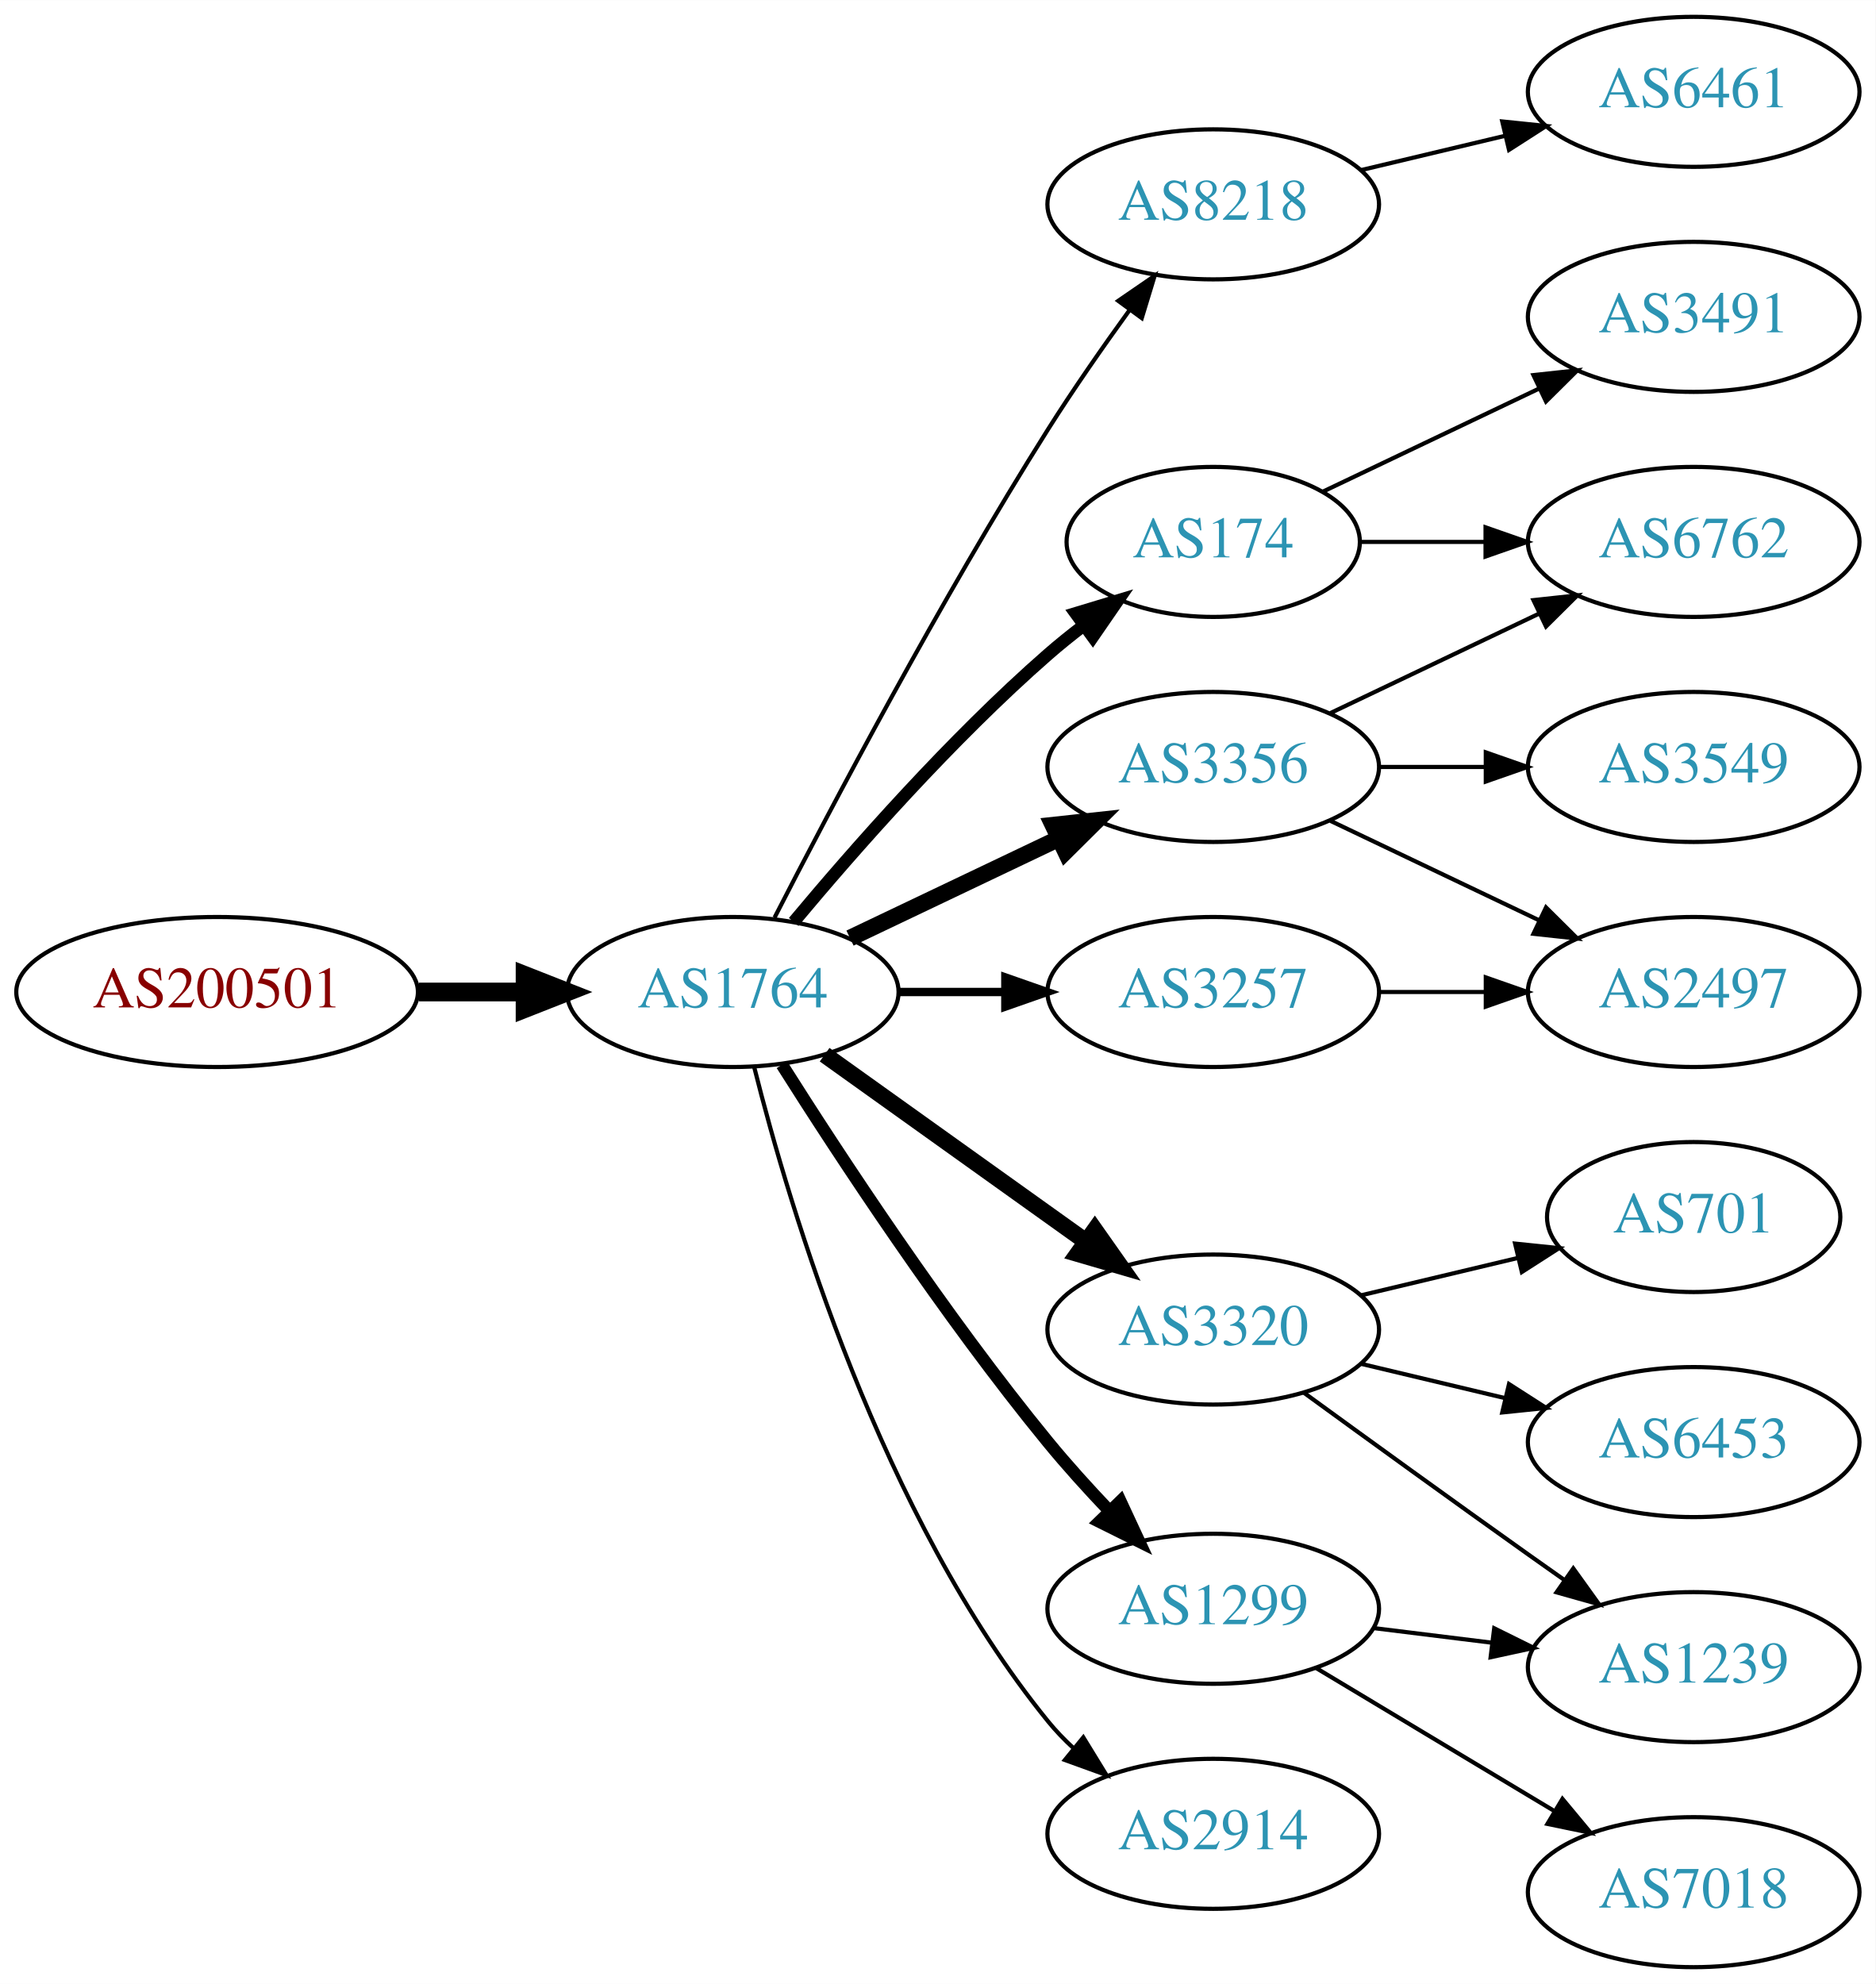
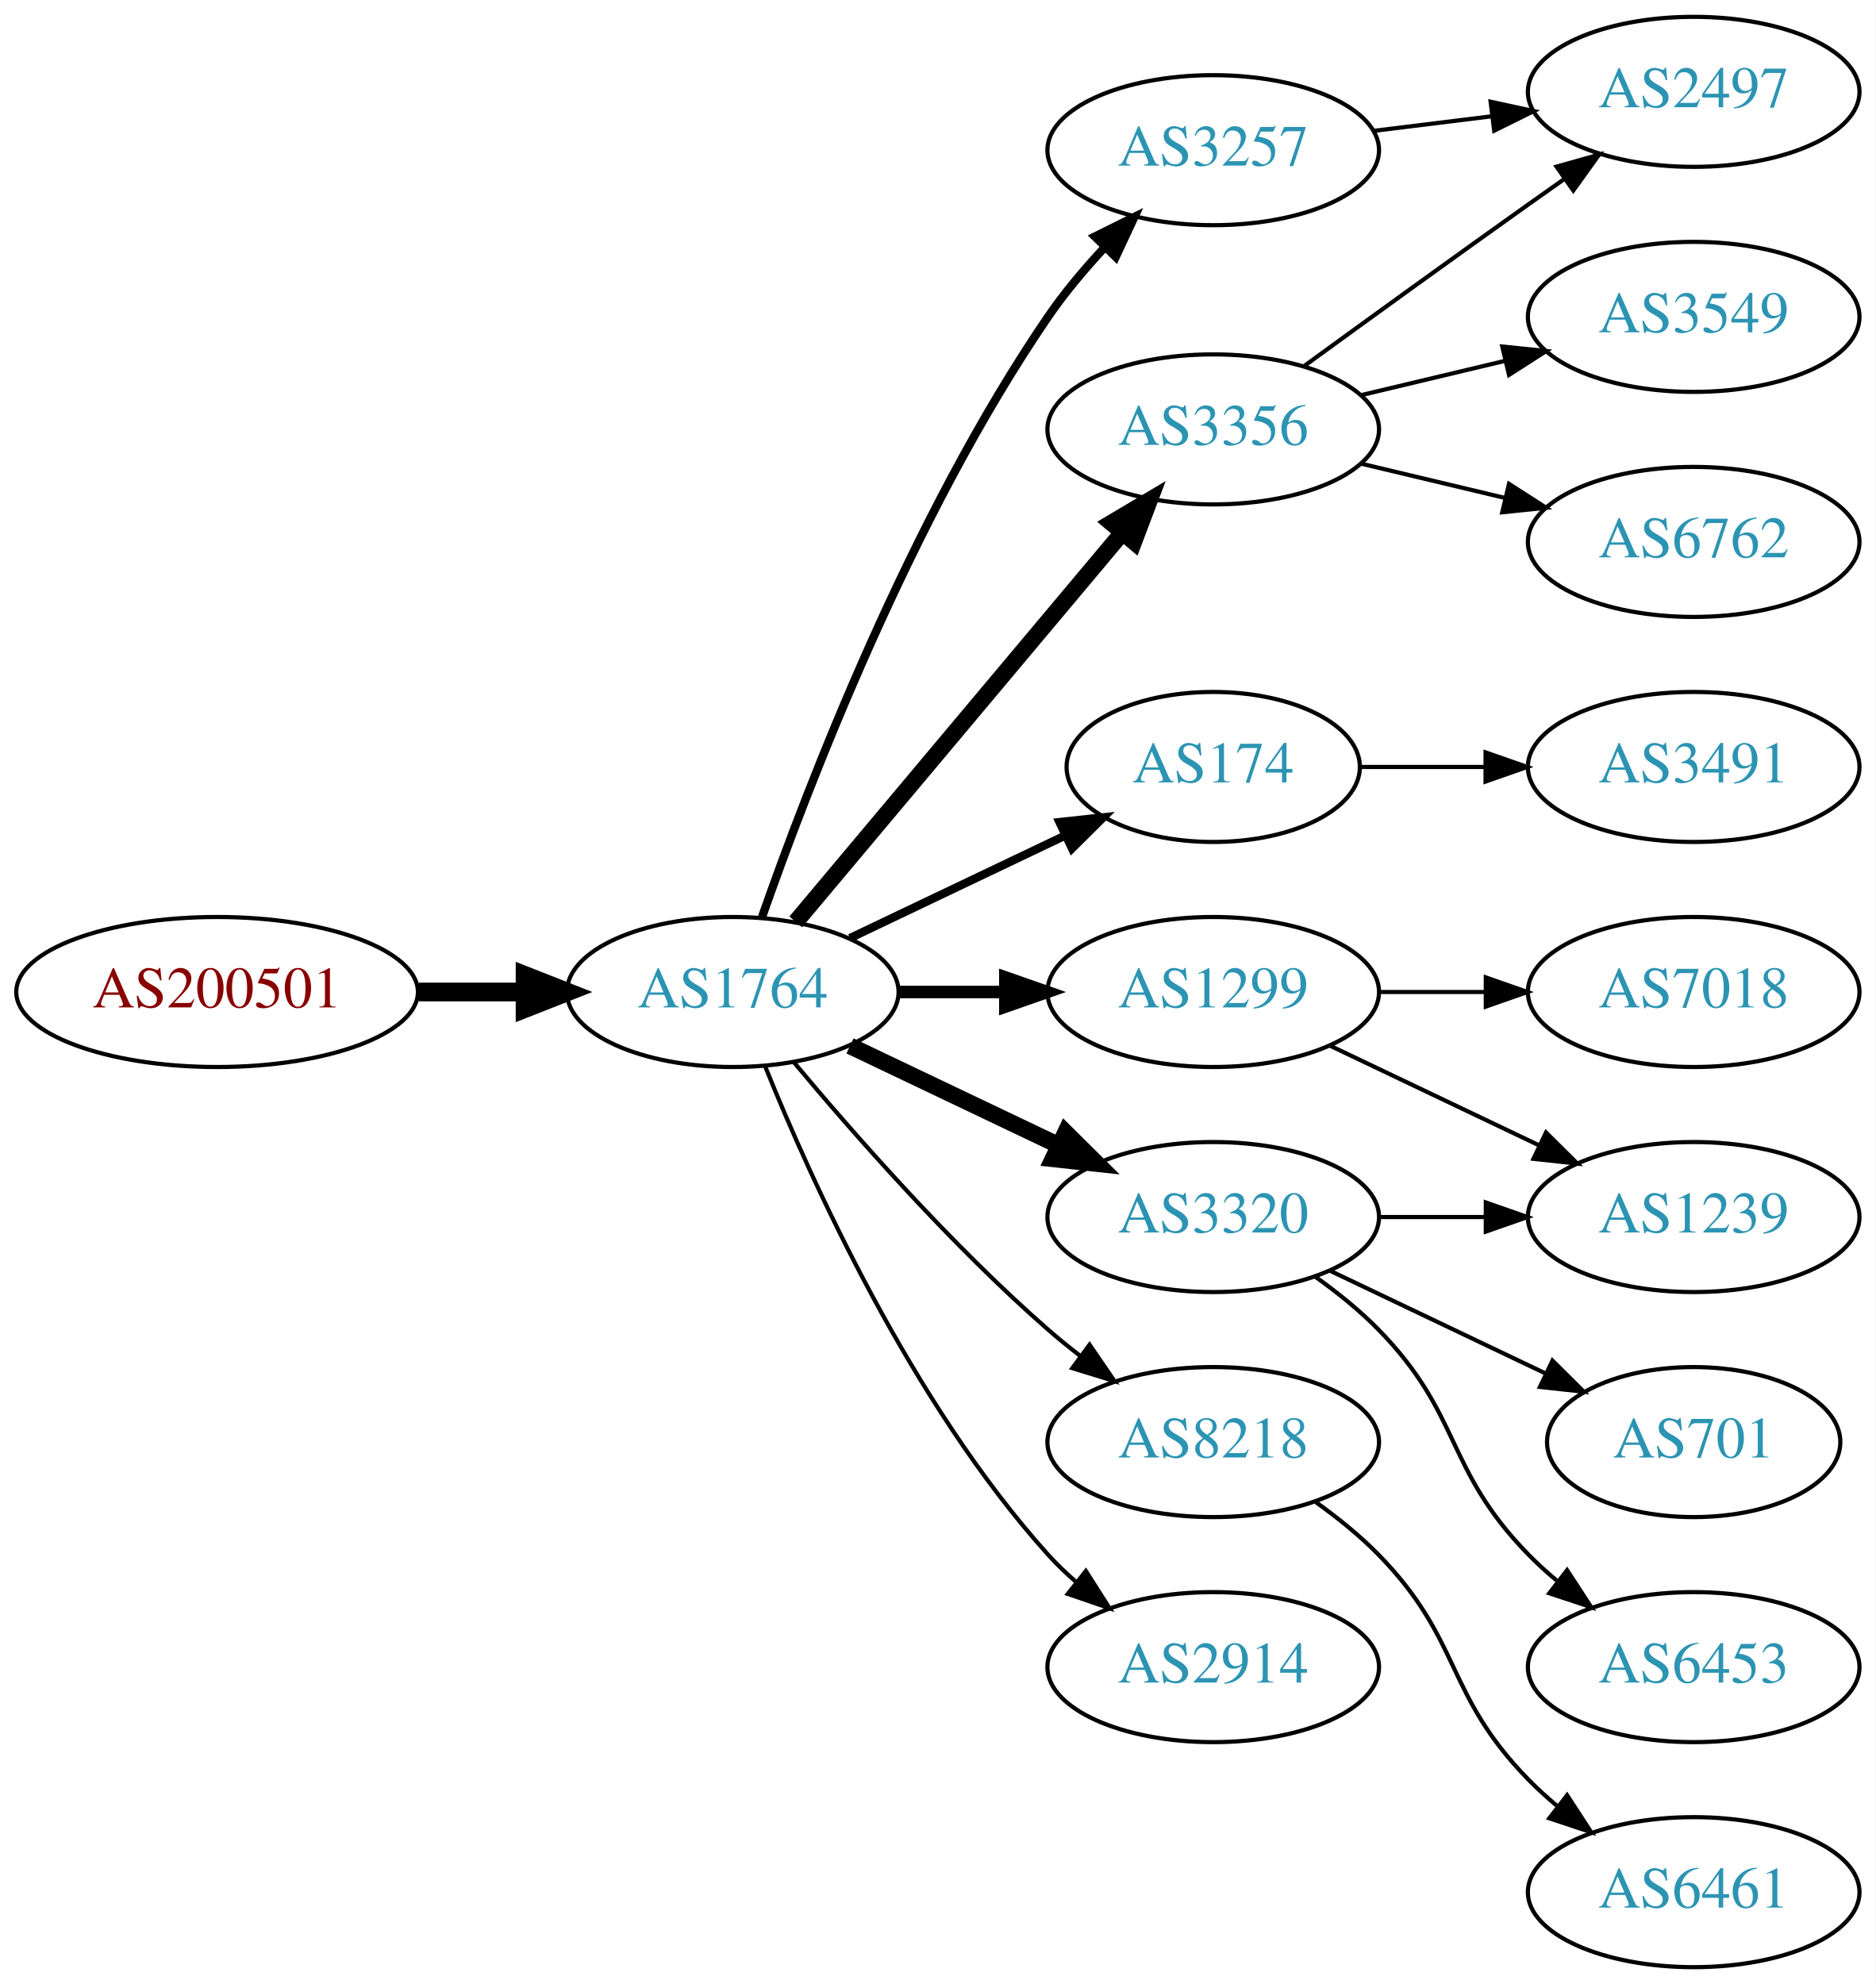
<svg xmlns="http://www.w3.org/2000/svg" xmlns:xlink="http://www.w3.org/1999/xlink" width="450pt" height="476pt" viewBox="0.00 0.00 450.07 476.00">
  <g id="graph0" class="graph" transform="scale(1 1) rotate(0) translate(4 472)">
    <polygon fill="white" stroke="none" points="-4,4 -4,-472 446.07,-472 446.07,4 -4,4" />
    <g id="node1" class="node">
      <g id="a_node1">
        <a xlink:href="/asn/200501" xlink:title="AS200501 ~ Four Telecom Services GmbH &amp; Co KG [AT]">
          <ellipse fill="#ffffff" stroke="black" cx="48.096" cy="-234" rx="48.192" ry="18" />
          <text text-anchor="middle" x="48.096" y="-230.3" font-family="Times,serif" font-size="14.00" fill="#880000">AS200501</text>
        </a>
      </g>
    </g>
    <g id="node2" class="node">
      <g id="a_node2">
        <a xlink:href="/asn/1764" xlink:title="AS1764 ~ NEXTLAYER-AS [AT]">
          <ellipse fill="#ffffff" stroke="black" cx="171.838" cy="-234" rx="39.794" ry="18" />
          <text text-anchor="middle" x="171.838" y="-230.3" font-family="Times,serif" font-size="14.00" fill="#2c94b3">AS1764</text>
        </a>
      </g>
    </g>
    <g id="edge1" class="edge">
      <path fill="none" stroke="black" stroke-width="4.5" d="M96.513,-234C104.867,-234 113.577,-234 121.969,-234" />
      <polygon fill="black" stroke="black" stroke-width="4.5" points="122.004,-237.938 132.004,-234 122.004,-230.063 122.004,-237.938" />
    </g>
    <g id="node3" class="node">
      <g id="a_node3">
-         <a xlink:href="/asn/3257" xlink:title="AS3257 ~ GTT [DE]">
+         <a xlink:href="/asn/1299" xlink:title="AS1299 ~ Telia Carrier [EU]">
          <ellipse fill="#ffffff" stroke="black" cx="287.131" cy="-234" rx="39.794" ry="18" />
-           <text text-anchor="middle" x="287.131" y="-230.3" font-family="Times,serif" font-size="14.00" fill="#2c94b3">AS3257</text>
+           <text text-anchor="middle" x="287.131" y="-230.3" font-family="Times,serif" font-size="14.00" fill="#2c94b3">AS1299</text>
        </a>
      </g>
    </g>
    <g id="edge2" class="edge">
-       <path fill="none" stroke="black" stroke-width="2" d="M211.51,-234C219.713,-234 228.477,-234 237.009,-234" />
-       <polygon fill="black" stroke="black" stroke-width="2" points="237.248,-237.5 247.248,-234 237.248,-230.5 237.248,-237.5" />
+       <path fill="none" stroke="black" stroke-width="3" d="M211.51,-234C219.713,-234 228.477,-234 237.009,-234" />
+       <polygon fill="black" stroke="black" stroke-width="3" points="237.248,-237.5 247.248,-234 237.248,-230.5 237.248,-237.5" />
    </g>
    <g id="node4" class="node">
      <g id="a_node4">
-         <a xlink:href="/asn/8218" xlink:title="AS8218 ~ legacy Neotelecoms [FR]">
-           <ellipse fill="#ffffff" stroke="black" cx="287.131" cy="-423" rx="39.794" ry="18" />
-           <text text-anchor="middle" x="287.131" y="-419.3" font-family="Times,serif" font-size="14.00" fill="#2c94b3">AS8218</text>
+         <a xlink:href="/asn/3356" xlink:title="AS3356 ~ Level 3 Parent, LLC [US]">
+           <ellipse fill="#ffffff" stroke="black" cx="287.131" cy="-369" rx="39.794" ry="18" />
+           <text text-anchor="middle" x="287.131" y="-365.3" font-family="Times,serif" font-size="14.00" fill="#2c94b3">AS3356</text>
        </a>
      </g>
    </g>
    <g id="edge3" class="edge">
-       <path fill="none" stroke="black" d="M181.864,-251.852C195.3,-278.055 221.75,-328.237 247.484,-369 253.547,-378.604 260.667,-388.813 267.133,-397.739" />
-       <polygon fill="black" stroke="black" points="264.339,-399.848 273.075,-405.843 269.984,-395.709 264.339,-399.848" />
+       <path fill="none" stroke="black" stroke-width="4" d="M186.958,-250.825C206.632,-274.269 242.436,-316.934 265.215,-344.076" />
+       <polygon fill="black" stroke="black" stroke-width="4" points="262.724,-346.553 271.833,-351.963 268.086,-342.053 262.724,-346.553" />
    </g>
    <g id="node5" class="node">
      <g id="a_node5">
        <a xlink:href="/asn/174" xlink:title="AS174 ~ Cogent Communications [US]">
-           <ellipse fill="#ffffff" stroke="black" cx="287.131" cy="-342" rx="35.194" ry="18" />
-           <text text-anchor="middle" x="287.131" y="-338.3" font-family="Times,serif" font-size="14.00" fill="#2c94b3">AS174</text>
+           <ellipse fill="#ffffff" stroke="black" cx="287.131" cy="-288" rx="35.194" ry="18" />
+           <text text-anchor="middle" x="287.131" y="-284.3" font-family="Times,serif" font-size="14.00" fill="#2c94b3">AS174</text>
        </a>
      </g>
    </g>
    <g id="edge4" class="edge">
-       <path fill="none" stroke="black" stroke-width="3" d="M186.468,-250.817C200.751,-267.929 224.297,-294.745 247.484,-315 250.154,-317.332 253.027,-319.648 255.957,-321.886" />
-       <polygon fill="black" stroke="black" stroke-width="3" points="254.108,-324.87 264.249,-327.939 258.235,-319.216 254.108,-324.87" />
+       <path fill="none" stroke="black" stroke-width="2" d="M199.974,-246.934C215.406,-254.29 234.892,-263.577 251.427,-271.459" />
+       <polygon fill="black" stroke="black" stroke-width="2" points="250.236,-274.768 260.769,-275.911 253.247,-268.449 250.236,-274.768" />
    </g>
    <g id="node6" class="node">
      <g id="a_node6">
-         <a xlink:href="/asn/3356" xlink:title="AS3356 ~ Level 3 Parent, LLC [US]">
-           <ellipse fill="#ffffff" stroke="black" cx="287.131" cy="-288" rx="39.794" ry="18" />
-           <text text-anchor="middle" x="287.131" y="-284.3" font-family="Times,serif" font-size="14.00" fill="#2c94b3">AS3356</text>
+         <a xlink:href="/asn/3320" xlink:title="AS3320 ~ DTAG [DE]">
+           <ellipse fill="#ffffff" stroke="black" cx="287.131" cy="-180" rx="39.794" ry="18" />
+           <text text-anchor="middle" x="287.131" y="-176.3" font-family="Times,serif" font-size="14.00" fill="#2c94b3">AS3320</text>
        </a>
      </g>
    </g>
    <g id="edge5" class="edge">
-       <path fill="none" stroke="black" stroke-width="4" d="M199.974,-246.934C214.968,-254.081 233.789,-263.052 250.013,-270.785" />
-       <polygon fill="black" stroke="black" stroke-width="4" points="248.683,-274.028 259.216,-275.171 251.695,-267.709 248.683,-274.028" />
+       <path fill="none" stroke="black" stroke-width="4" d="M199.974,-221.066C214.968,-213.919 233.789,-204.948 250.013,-197.215" />
+       <polygon fill="black" stroke="black" stroke-width="4" points="251.695,-200.291 259.216,-192.829 248.683,-193.972 251.695,-200.291" />
    </g>
    <g id="node7" class="node">
      <g id="a_node7">
-         <a xlink:href="/asn/3320" xlink:title="AS3320 ~ DTAG [DE]">
-           <ellipse fill="#ffffff" stroke="black" cx="287.131" cy="-153" rx="39.794" ry="18" />
-           <text text-anchor="middle" x="287.131" y="-149.3" font-family="Times,serif" font-size="14.00" fill="#2c94b3">AS3320</text>
+         <a xlink:href="/asn/8218" xlink:title="AS8218 ~ legacy Neotelecoms [FR]">
+           <ellipse fill="#ffffff" stroke="black" cx="287.131" cy="-126" rx="39.794" ry="18" />
+           <text text-anchor="middle" x="287.131" y="-122.3" font-family="Times,serif" font-size="14.00" fill="#2c94b3">AS8218</text>
        </a>
      </g>
    </g>
    <g id="edge6" class="edge">
-       <path fill="none" stroke="black" stroke-width="4" d="M193.882,-218.954C211.497,-206.361 236.835,-188.245 256.501,-174.184" />
-       <polygon fill="black" stroke="black" stroke-width="4" points="258.716,-176.903 264.815,-168.24 254.645,-171.209 258.716,-176.903" />
+       <path fill="none" stroke="black" d="M186.468,-217.183C200.751,-200.071 224.297,-173.255 247.484,-153 249.95,-150.846 252.589,-148.706 255.286,-146.628" />
+       <polygon fill="black" stroke="black" points="257.459,-149.375 263.44,-140.63 253.311,-143.736 257.459,-149.375" />
    </g>
    <g id="node8" class="node">
      <g id="a_node8">
-         <a xlink:href="/asn/1299" xlink:title="AS1299 ~ Telia Carrier [EU]">
-           <ellipse fill="#ffffff" stroke="black" cx="287.131" cy="-86" rx="39.794" ry="18" />
-           <text text-anchor="middle" x="287.131" y="-82.3" font-family="Times,serif" font-size="14.00" fill="#2c94b3">AS1299</text>
+         <a xlink:href="/asn/3257" xlink:title="AS3257 ~ GTT [DE]">
+           <ellipse fill="#ffffff" stroke="black" cx="287.131" cy="-436" rx="39.794" ry="18" />
+           <text text-anchor="middle" x="287.131" y="-432.3" font-family="Times,serif" font-size="14.00" fill="#2c94b3">AS3257</text>
        </a>
      </g>
    </g>
    <g id="edge7" class="edge">
-       <path fill="none" stroke="black" stroke-width="3" d="M183.649,-216.541C197.481,-194.653 222.636,-156.323 247.484,-126 252.008,-120.48 257.14,-114.813 262.153,-109.545" />
-       <polygon fill="black" stroke="black" stroke-width="3" points="264.861,-111.781 269.328,-102.174 259.845,-106.899 264.861,-111.781" />
+       <path fill="none" stroke="black" stroke-width="2" d="M178.882,-252.048C189.764,-283.106 214.613,-347.95 247.484,-396 251.441,-401.783 256.259,-407.501 261.133,-412.727" />
+       <polygon fill="black" stroke="black" stroke-width="2" points="258.728,-415.274 268.22,-419.981 263.735,-410.382 258.728,-415.274" />
    </g>
    <g id="node9" class="node">
      <g id="a_node9">
        <a xlink:href="/asn/2914" xlink:title="AS2914 ~ NTT America, Inc. [US]">
-           <ellipse fill="#ffffff" stroke="black" cx="287.131" cy="-32" rx="39.794" ry="18" />
-           <text text-anchor="middle" x="287.131" y="-28.3" font-family="Times,serif" font-size="14.00" fill="#2c94b3">AS2914</text>
+           <ellipse fill="#ffffff" stroke="black" cx="287.131" cy="-72" rx="39.794" ry="18" />
+           <text text-anchor="middle" x="287.131" y="-68.3" font-family="Times,serif" font-size="14.00" fill="#2c94b3">AS2914</text>
        </a>
      </g>
    </g>
    <g id="edge8" class="edge">
-       <path fill="none" stroke="black" d="M177.005,-215.887C185.506,-182.052 207.505,-108.229 247.484,-59 249.323,-56.737 251.398,-54.58 253.608,-52.545" />
-       <polygon fill="black" stroke="black" points="255.958,-55.145 261.496,-46.112 251.535,-49.719 255.958,-55.145" />
-     </g>
-     <g id="node14" class="node">
-       <g id="a_node14">
-         <a xlink:href="/asn/2497" xlink:title="AS2497 ~ Internet Initiative Japan Inc. [JP]">
+       <path fill="none" stroke="black" d="M179.586,-216.213C190.637,-188.757 214.69,-135.422 247.484,-99 249.487,-96.776 251.706,-94.637 254.038,-92.603" />
+       <polygon fill="black" stroke="black" points="256.569,-95.065 262.257,-86.127 252.236,-89.567 256.569,-95.065" />
+     </g>
+     <g id="node15" class="node">
+       <g id="a_node15">
+         <a xlink:href="/asn/1239" xlink:title="AS1239 ~ Sprint [US]">
+           <ellipse fill="#ffffff" stroke="black" cx="402.424" cy="-180" rx="39.794" ry="18" />
+           <text text-anchor="middle" x="402.424" y="-176.3" font-family="Times,serif" font-size="14.00" fill="#2c94b3">AS1239</text>
+         </a>
+       </g>
+     </g>
+     <g id="edge16" class="edge">
+       <path fill="none" stroke="black" d="M315.267,-221.066C330.261,-213.919 349.082,-204.948 365.306,-197.215" />
+       <polygon fill="black" stroke="black" points="366.988,-200.291 374.509,-192.829 363.976,-193.972 366.988,-200.291" />
+     </g>
+     <g id="node17" class="node">
+       <g id="a_node17">
+         <a xlink:href="/asn/7018" xlink:title="AS7018 ~ AT&amp;T Services, Inc. [US]">
          <ellipse fill="#ffffff" stroke="black" cx="402.424" cy="-234" rx="39.794" ry="18" />
-           <text text-anchor="middle" x="402.424" y="-230.3" font-family="Times,serif" font-size="14.00" fill="#2c94b3">AS2497</text>
-         </a>
-       </g>
-     </g>
-     <g id="edge20" class="edge">
+           <text text-anchor="middle" x="402.424" y="-230.3" font-family="Times,serif" font-size="14.00" fill="#2c94b3">AS7018</text>
+         </a>
+       </g>
+     </g>
+     <g id="edge17" class="edge">
      <path fill="none" stroke="black" d="M326.803,-234C335.006,-234 343.77,-234 352.302,-234" />
      <polygon fill="black" stroke="black" points="352.541,-237.5 362.541,-234 352.541,-230.5 352.541,-237.5" />
    </g>
    <g id="node10" class="node">
      <g id="a_node10">
-         <a xlink:href="/asn/6461" xlink:title="AS6461 ~ Zayo Bandwidth [US]">
+         <a xlink:href="/asn/2497" xlink:title="AS2497 ~ Internet Initiative Japan Inc. [JP]">
          <ellipse fill="#ffffff" stroke="black" cx="402.424" cy="-450" rx="39.794" ry="18" />
-           <text text-anchor="middle" x="402.424" y="-446.3" font-family="Times,serif" font-size="14.00" fill="#2c94b3">AS6461</text>
+           <text text-anchor="middle" x="402.424" y="-446.3" font-family="Times,serif" font-size="14.00" fill="#2c94b3">AS2497</text>
        </a>
      </g>
    </g>
    <g id="edge9" class="edge">
-       <path fill="none" stroke="black" d="M322.738,-431.248C333.609,-433.838 345.764,-436.735 357.206,-439.462" />
-       <polygon fill="black" stroke="black" points="356.49,-442.889 367.029,-441.803 358.112,-436.08 356.49,-442.889" />
+       <path fill="none" stroke="black" d="M308.979,-384.222C323.913,-395.091 344.527,-410.025 362.777,-423 365.598,-425.005 368.541,-427.085 371.489,-429.159" />
+       <polygon fill="black" stroke="black" points="369.516,-432.05 379.714,-434.926 373.535,-426.319 369.516,-432.05" />
    </g>
    <g id="node11" class="node">
      <g id="a_node11">
-         <a xlink:href="/asn/3491" xlink:title="AS3491 ~ PCCW Global, Inc. [US]">
-           <ellipse fill="#ffffff" stroke="black" cx="402.424" cy="-396" rx="39.794" ry="18" />
-           <text text-anchor="middle" x="402.424" y="-392.3" font-family="Times,serif" font-size="14.00" fill="#2c94b3">AS3491</text>
-         </a>
-       </g>
-     </g>
-     <g id="edge10" class="edge">
-       <path fill="none" stroke="black" d="M313.556,-354.119C328.859,-361.413 348.582,-370.814 365.464,-378.86" />
-       <polygon fill="black" stroke="black" points="363.971,-382.026 374.504,-383.169 366.983,-375.707 363.971,-382.026" />
-     </g>
-     <g id="node12" class="node">
-       <g id="a_node12">
        <a xlink:href="/asn/6762" xlink:title="AS6762 ~ TELECOM ITALIA SPARKLE S.p.A. [IT]">
          <ellipse fill="#ffffff" stroke="black" cx="402.424" cy="-342" rx="39.794" ry="18" />
          <text text-anchor="middle" x="402.424" y="-338.3" font-family="Times,serif" font-size="14.00" fill="#2c94b3">AS6762</text>
        </a>
      </g>
    </g>
+     <g id="edge10" class="edge">
+       <path fill="none" stroke="black" d="M322.738,-360.752C333.609,-358.162 345.764,-355.265 357.206,-352.538" />
+       <polygon fill="black" stroke="black" points="358.112,-355.92 367.029,-350.197 356.49,-349.111 358.112,-355.92" />
+     </g>
+     <g id="node12" class="node">
+       <g id="a_node12">
+         <a xlink:href="/asn/3549" xlink:title="AS3549 ~ Level 3 Parent, LLC [US]">
+           <ellipse fill="#ffffff" stroke="black" cx="402.424" cy="-396" rx="39.794" ry="18" />
+           <text text-anchor="middle" x="402.424" y="-392.3" font-family="Times,serif" font-size="14.00" fill="#2c94b3">AS3549</text>
+         </a>
+       </g>
+     </g>
    <g id="edge11" class="edge">
-       <path fill="none" stroke="black" d="M322.43,-342C331.807,-342 342.158,-342 352.192,-342" />
-       <polygon fill="black" stroke="black" points="352.481,-345.5 362.481,-342 352.481,-338.5 352.481,-345.5" />
-     </g>
-     <g id="edge13" class="edge">
-       <path fill="none" stroke="black" d="M315.267,-300.934C330.261,-308.081 349.082,-317.052 365.306,-324.785" />
-       <polygon fill="black" stroke="black" points="363.976,-328.028 374.509,-329.171 366.988,-321.709 363.976,-328.028" />
+       <path fill="none" stroke="black" d="M322.738,-377.248C333.609,-379.838 345.764,-382.735 357.206,-385.462" />
+       <polygon fill="black" stroke="black" points="356.49,-388.889 367.029,-387.803 358.112,-382.08 356.49,-388.889" />
+     </g>
+     <g id="node18" class="node">
+       <g id="a_node18">
+         <a xlink:href="/asn/3491" xlink:title="AS3491 ~ PCCW Global, Inc. [US]">
+           <ellipse fill="#ffffff" stroke="black" cx="402.424" cy="-288" rx="39.794" ry="18" />
+           <text text-anchor="middle" x="402.424" y="-284.3" font-family="Times,serif" font-size="14.00" fill="#2c94b3">AS3491</text>
+         </a>
+       </g>
+     </g>
+     <g id="edge18" class="edge">
+       <path fill="none" stroke="black" d="M322.43,-288C331.807,-288 342.158,-288 352.192,-288" />
+       <polygon fill="black" stroke="black" points="352.481,-291.5 362.481,-288 352.481,-284.5 352.481,-291.5" />
    </g>
    <g id="node13" class="node">
      <g id="a_node13">
-         <a xlink:href="/asn/3549" xlink:title="AS3549 ~ Level 3 Parent, LLC [US]">
-           <ellipse fill="#ffffff" stroke="black" cx="402.424" cy="-288" rx="39.794" ry="18" />
-           <text text-anchor="middle" x="402.424" y="-284.3" font-family="Times,serif" font-size="14.00" fill="#2c94b3">AS3549</text>
+         <a xlink:href="/asn/6453" xlink:title="AS6453 ~ TATA COMMUNICATIONS (AMERICA) INC [US]">
+           <ellipse fill="#ffffff" stroke="black" cx="402.424" cy="-72" rx="39.794" ry="18" />
+           <text text-anchor="middle" x="402.424" y="-68.3" font-family="Times,serif" font-size="14.00" fill="#2c94b3">AS6453</text>
        </a>
      </g>
    </g>
    <g id="edge12" class="edge">
-       <path fill="none" stroke="black" d="M326.803,-288C335.006,-288 343.77,-288 352.302,-288" />
-       <polygon fill="black" stroke="black" points="352.541,-291.5 362.541,-288 352.541,-284.5 352.541,-291.5" />
+       <path fill="none" stroke="black" d="M311.725,-165.611C316.981,-161.852 322.313,-157.563 326.777,-153 346.95,-132.383 342.605,-119.617 362.777,-99 364.87,-96.861 367.154,-94.782 369.53,-92.79" />
+       <polygon fill="black" stroke="black" points="372.049,-95.268 377.83,-86.389 367.774,-89.725 372.049,-95.268" />
+     </g>
+     <g id="node14" class="node">
+       <g id="a_node14">
+         <a xlink:href="/asn/701" xlink:title="AS701 ~ UUNET [US]">
+           <ellipse fill="#ffffff" stroke="black" cx="402.424" cy="-126" rx="35.194" ry="18" />
+           <text text-anchor="middle" x="402.424" y="-122.3" font-family="Times,serif" font-size="14.00" fill="#2c94b3">AS701</text>
+         </a>
+       </g>
+     </g>
+     <g id="edge13" class="edge">
+       <path fill="none" stroke="black" d="M315.267,-167.066C330.699,-159.71 350.185,-150.423 366.72,-142.541" />
+       <polygon fill="black" stroke="black" points="368.54,-145.551 376.062,-138.089 365.529,-139.232 368.54,-145.551" />
    </g>
    <g id="edge14" class="edge">
-       <path fill="none" stroke="black" d="M315.267,-275.066C330.261,-267.919 349.082,-258.948 365.306,-251.215" />
-       <polygon fill="black" stroke="black" points="366.988,-254.291 374.509,-246.829 363.976,-247.972 366.988,-254.291" />
-     </g>
-     <g id="node15" class="node">
-       <g id="a_node15">
-         <a xlink:href="/asn/6453" xlink:title="AS6453 ~ TATA COMMUNICATIONS (AMERICA) INC [US]">
-           <ellipse fill="#ffffff" stroke="black" cx="402.424" cy="-126" rx="39.794" ry="18" />
-           <text text-anchor="middle" x="402.424" y="-122.3" font-family="Times,serif" font-size="14.00" fill="#2c94b3">AS6453</text>
-         </a>
-       </g>
-     </g>
-     <g id="edge15" class="edge">
-       <path fill="none" stroke="black" d="M322.738,-144.752C333.609,-142.162 345.764,-139.265 357.206,-136.538" />
-       <polygon fill="black" stroke="black" points="358.112,-139.92 367.029,-134.197 356.49,-133.111 358.112,-139.92" />
+       <path fill="none" stroke="black" d="M326.803,-180C335.006,-180 343.77,-180 352.302,-180" />
+       <polygon fill="black" stroke="black" points="352.541,-183.5 362.541,-180 352.541,-176.5 352.541,-183.5" />
    </g>
    <g id="node16" class="node">
      <g id="a_node16">
-         <a xlink:href="/asn/701" xlink:title="AS701 ~ UUNET [US]">
-           <ellipse fill="#ffffff" stroke="black" cx="402.424" cy="-180" rx="35.194" ry="18" />
-           <text text-anchor="middle" x="402.424" y="-176.3" font-family="Times,serif" font-size="14.00" fill="#2c94b3">AS701</text>
-         </a>
-       </g>
-     </g>
-     <g id="edge16" class="edge">
-       <path fill="none" stroke="black" d="M322.738,-161.248C334.533,-164.058 347.837,-167.229 360.105,-170.153" />
-       <polygon fill="black" stroke="black" points="359.571,-173.624 370.11,-172.537 361.194,-166.814 359.571,-173.624" />
-     </g>
-     <g id="node17" class="node">
-       <g id="a_node17">
-         <a xlink:href="/asn/1239" xlink:title="AS1239 ~ Sprint [US]">
-           <ellipse fill="#ffffff" stroke="black" cx="402.424" cy="-72" rx="39.794" ry="18" />
-           <text text-anchor="middle" x="402.424" y="-68.3" font-family="Times,serif" font-size="14.00" fill="#2c94b3">AS1239</text>
-         </a>
-       </g>
-     </g>
-     <g id="edge17" class="edge">
-       <path fill="none" stroke="black" d="M308.979,-137.778C323.913,-126.909 344.527,-111.975 362.777,-99 365.598,-96.995 368.541,-94.915 371.489,-92.841" />
-       <polygon fill="black" stroke="black" points="373.535,-95.681 379.714,-87.074 369.516,-89.95 373.535,-95.681" />
+         <a xlink:href="/asn/6461" xlink:title="AS6461 ~ Zayo Bandwidth [US]">
+           <ellipse fill="#ffffff" stroke="black" cx="402.424" cy="-18" rx="39.794" ry="18" />
+           <text text-anchor="middle" x="402.424" y="-14.3" font-family="Times,serif" font-size="14.00" fill="#2c94b3">AS6461</text>
+         </a>
+       </g>
+     </g>
+     <g id="edge15" class="edge">
+       <path fill="none" stroke="black" d="M311.725,-111.611C316.981,-107.852 322.313,-103.563 326.777,-99 346.95,-78.383 342.605,-65.617 362.777,-45 364.87,-42.861 367.154,-40.782 369.53,-38.79" />
+       <polygon fill="black" stroke="black" points="372.049,-41.268 377.83,-32.389 367.774,-35.725 372.049,-41.268" />
    </g>
    <g id="edge19" class="edge">
-       <path fill="none" stroke="black" d="M325.541,-81.377C334.629,-80.254 344.466,-79.038 353.951,-77.866" />
-       <polygon fill="black" stroke="black" points="354.558,-81.318 364.053,-76.618 353.699,-74.371 354.558,-81.318" />
-     </g>
-     <g id="node18" class="node">
-       <g id="a_node18">
-         <a xlink:href="/asn/7018" xlink:title="AS7018 ~ AT&amp;T Services, Inc. [US]">
-           <ellipse fill="#ffffff" stroke="black" cx="402.424" cy="-18" rx="39.794" ry="18" />
-           <text text-anchor="middle" x="402.424" y="-14.3" font-family="Times,serif" font-size="14.00" fill="#2c94b3">AS7018</text>
-         </a>
-       </g>
-     </g>
-     <g id="edge18" class="edge">
-       <path fill="none" stroke="black" d="M311.881,-71.745C328.497,-61.771 350.894,-48.329 369.13,-37.383" />
-       <polygon fill="black" stroke="black" points="370.932,-40.384 377.705,-32.236 367.33,-34.382 370.932,-40.384" />
+       <path fill="none" stroke="black" d="M325.541,-440.623C334.629,-441.746 344.466,-442.962 353.951,-444.134" />
+       <polygon fill="black" stroke="black" points="353.699,-447.629 364.053,-445.382 354.558,-440.682 353.699,-447.629" />
    </g>
  </g>
</svg>
